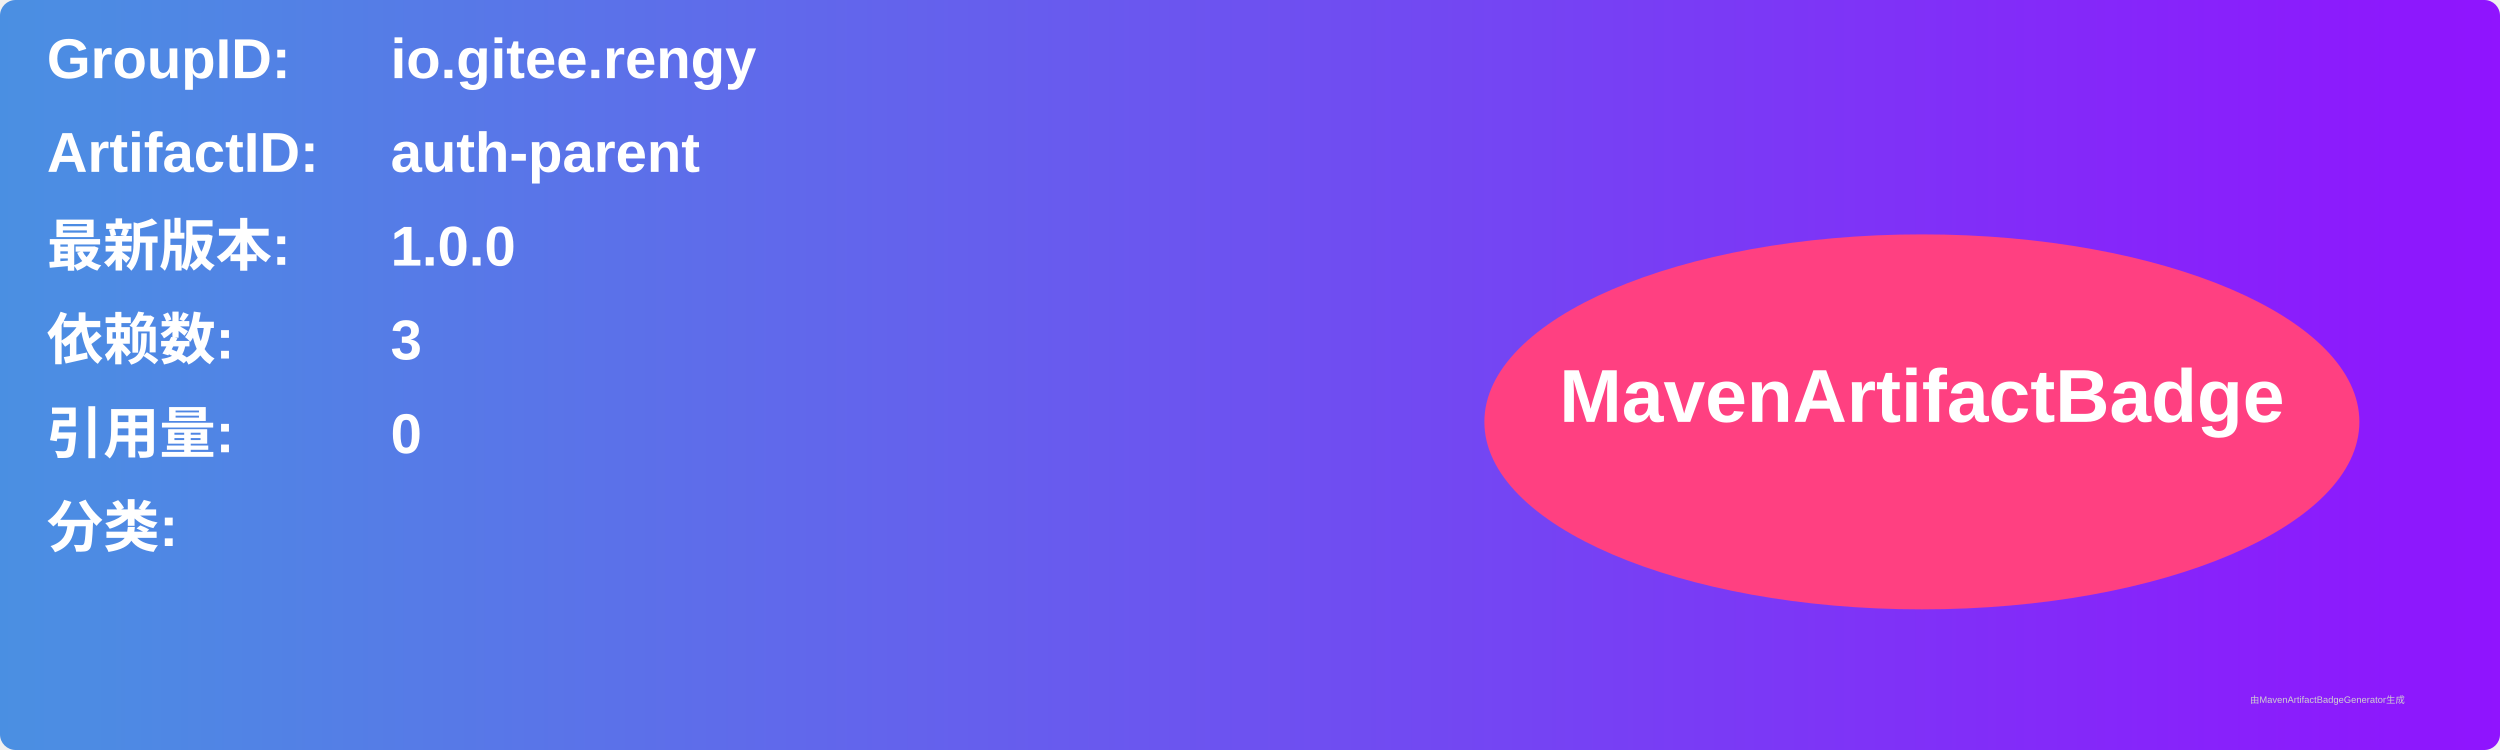
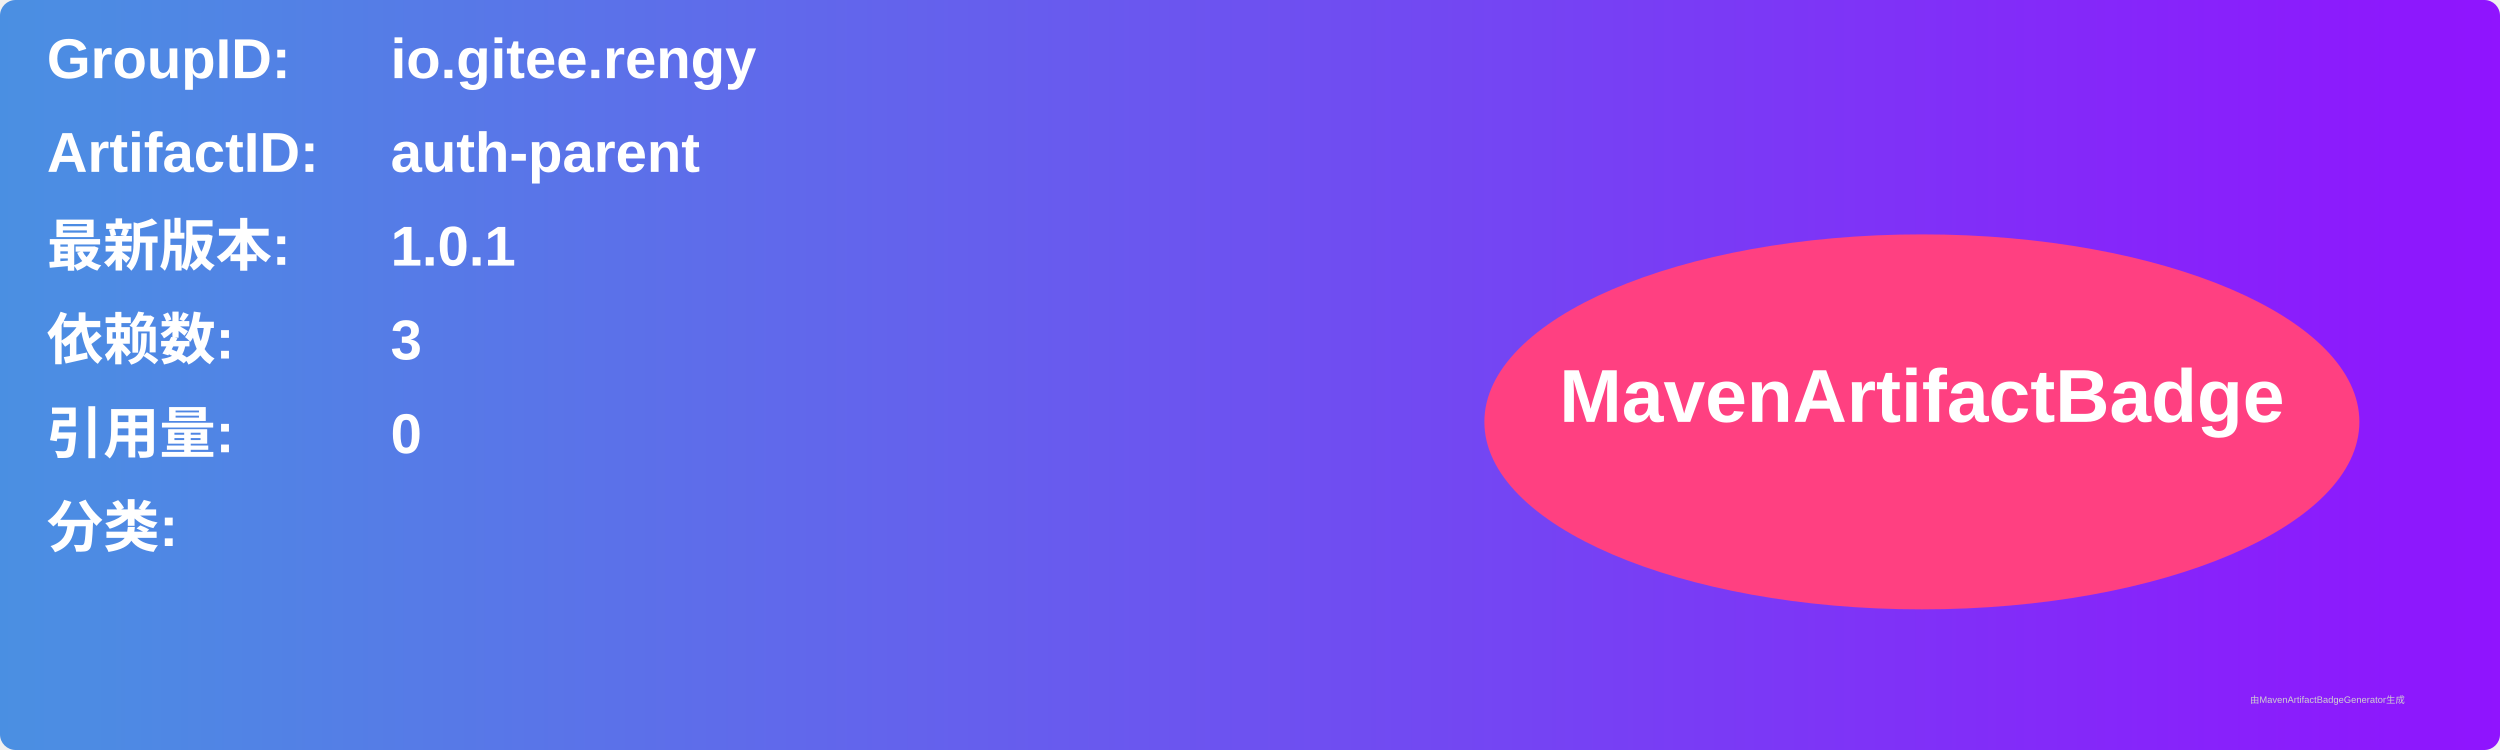
<svg xmlns="http://www.w3.org/2000/svg" width="800" height="240" viewBox="0 0 800 240">
  <linearGradient id="grad" x1="0%" y1="0%" x2="100%" y2="0%">
    <stop offset="0%" stop-color="#4a90e2" />
    <stop offset="100%" stop-color="#9013fe" />
  </linearGradient>
  <rect width="100%" height="100%" rx="5" ry="5" fill="url(#grad)" />
  <g transform="translate(15, 15)">
    <text x="0" y="10" font-family="Arial" font-size="18" fill="white" font-weight="bold" width="260">GroupID:</text>
    <text x="110" y="10" font-family="Arial" font-size="18" fill="white" font-weight="bold" width="460">io.gitee.rengy</text>
    <text x="0" y="40" font-family="Arial" font-size="18" fill="white" font-weight="bold" width="260">ArtifactID:</text>
    <text x="110" y="40" font-family="Arial" font-size="18" fill="white" font-weight="bold" width="460">auth-parent</text>
    <text x="0" y="70" font-family="Arial" font-size="18" fill="white" font-weight="bold">最新版本:</text>
    <text x="110" y="70" font-family="Arial" font-size="18" fill="white" font-weight="bold">
-       <tspan font-weight="bold">1.0.0</tspan>
+       <tspan font-weight="bold">1.0.1</tspan>
    </text>
    <text x="0" y="100" font-family="Arial" font-size="18" fill="white" font-weight="bold">依赖数: </text>
    <text x="110" y="100" font-family="Arial" font-size="18" fill="white">
      <tspan font-weight="bold">3</tspan>
    </text>
    <text x="0" y="130" font-family="Arial" font-size="18" fill="white" font-weight="bold">引用量: </text>
    <text x="110" y="130" font-family="Arial" font-size="18" fill="white">
      <tspan font-weight="bold">0</tspan>
    </text>
    <text x="0" y="160" font-family="Arial" font-size="18" fill="white" font-weight="bold">分类:</text>
    <text x="10" y="190" font-family="Arial" font-size="10" fill="white">
      <tspan font-weight="bold" />
    </text>
    <ellipse cx="600" cy="120" rx="140" ry="60" fill="#ff4081" />
    <text x="600" y="120" text-anchor="middle" font-family="Arial" font-size="24" fill="white" font-weight="bold">MavenArtifactBadge</text>
  </g>
  <text x="720" y="225" font-family="Arial" font-size="3" fill="#d0d0d0">由MavenArtifactBadgeGenerator生成</text>
</svg>
